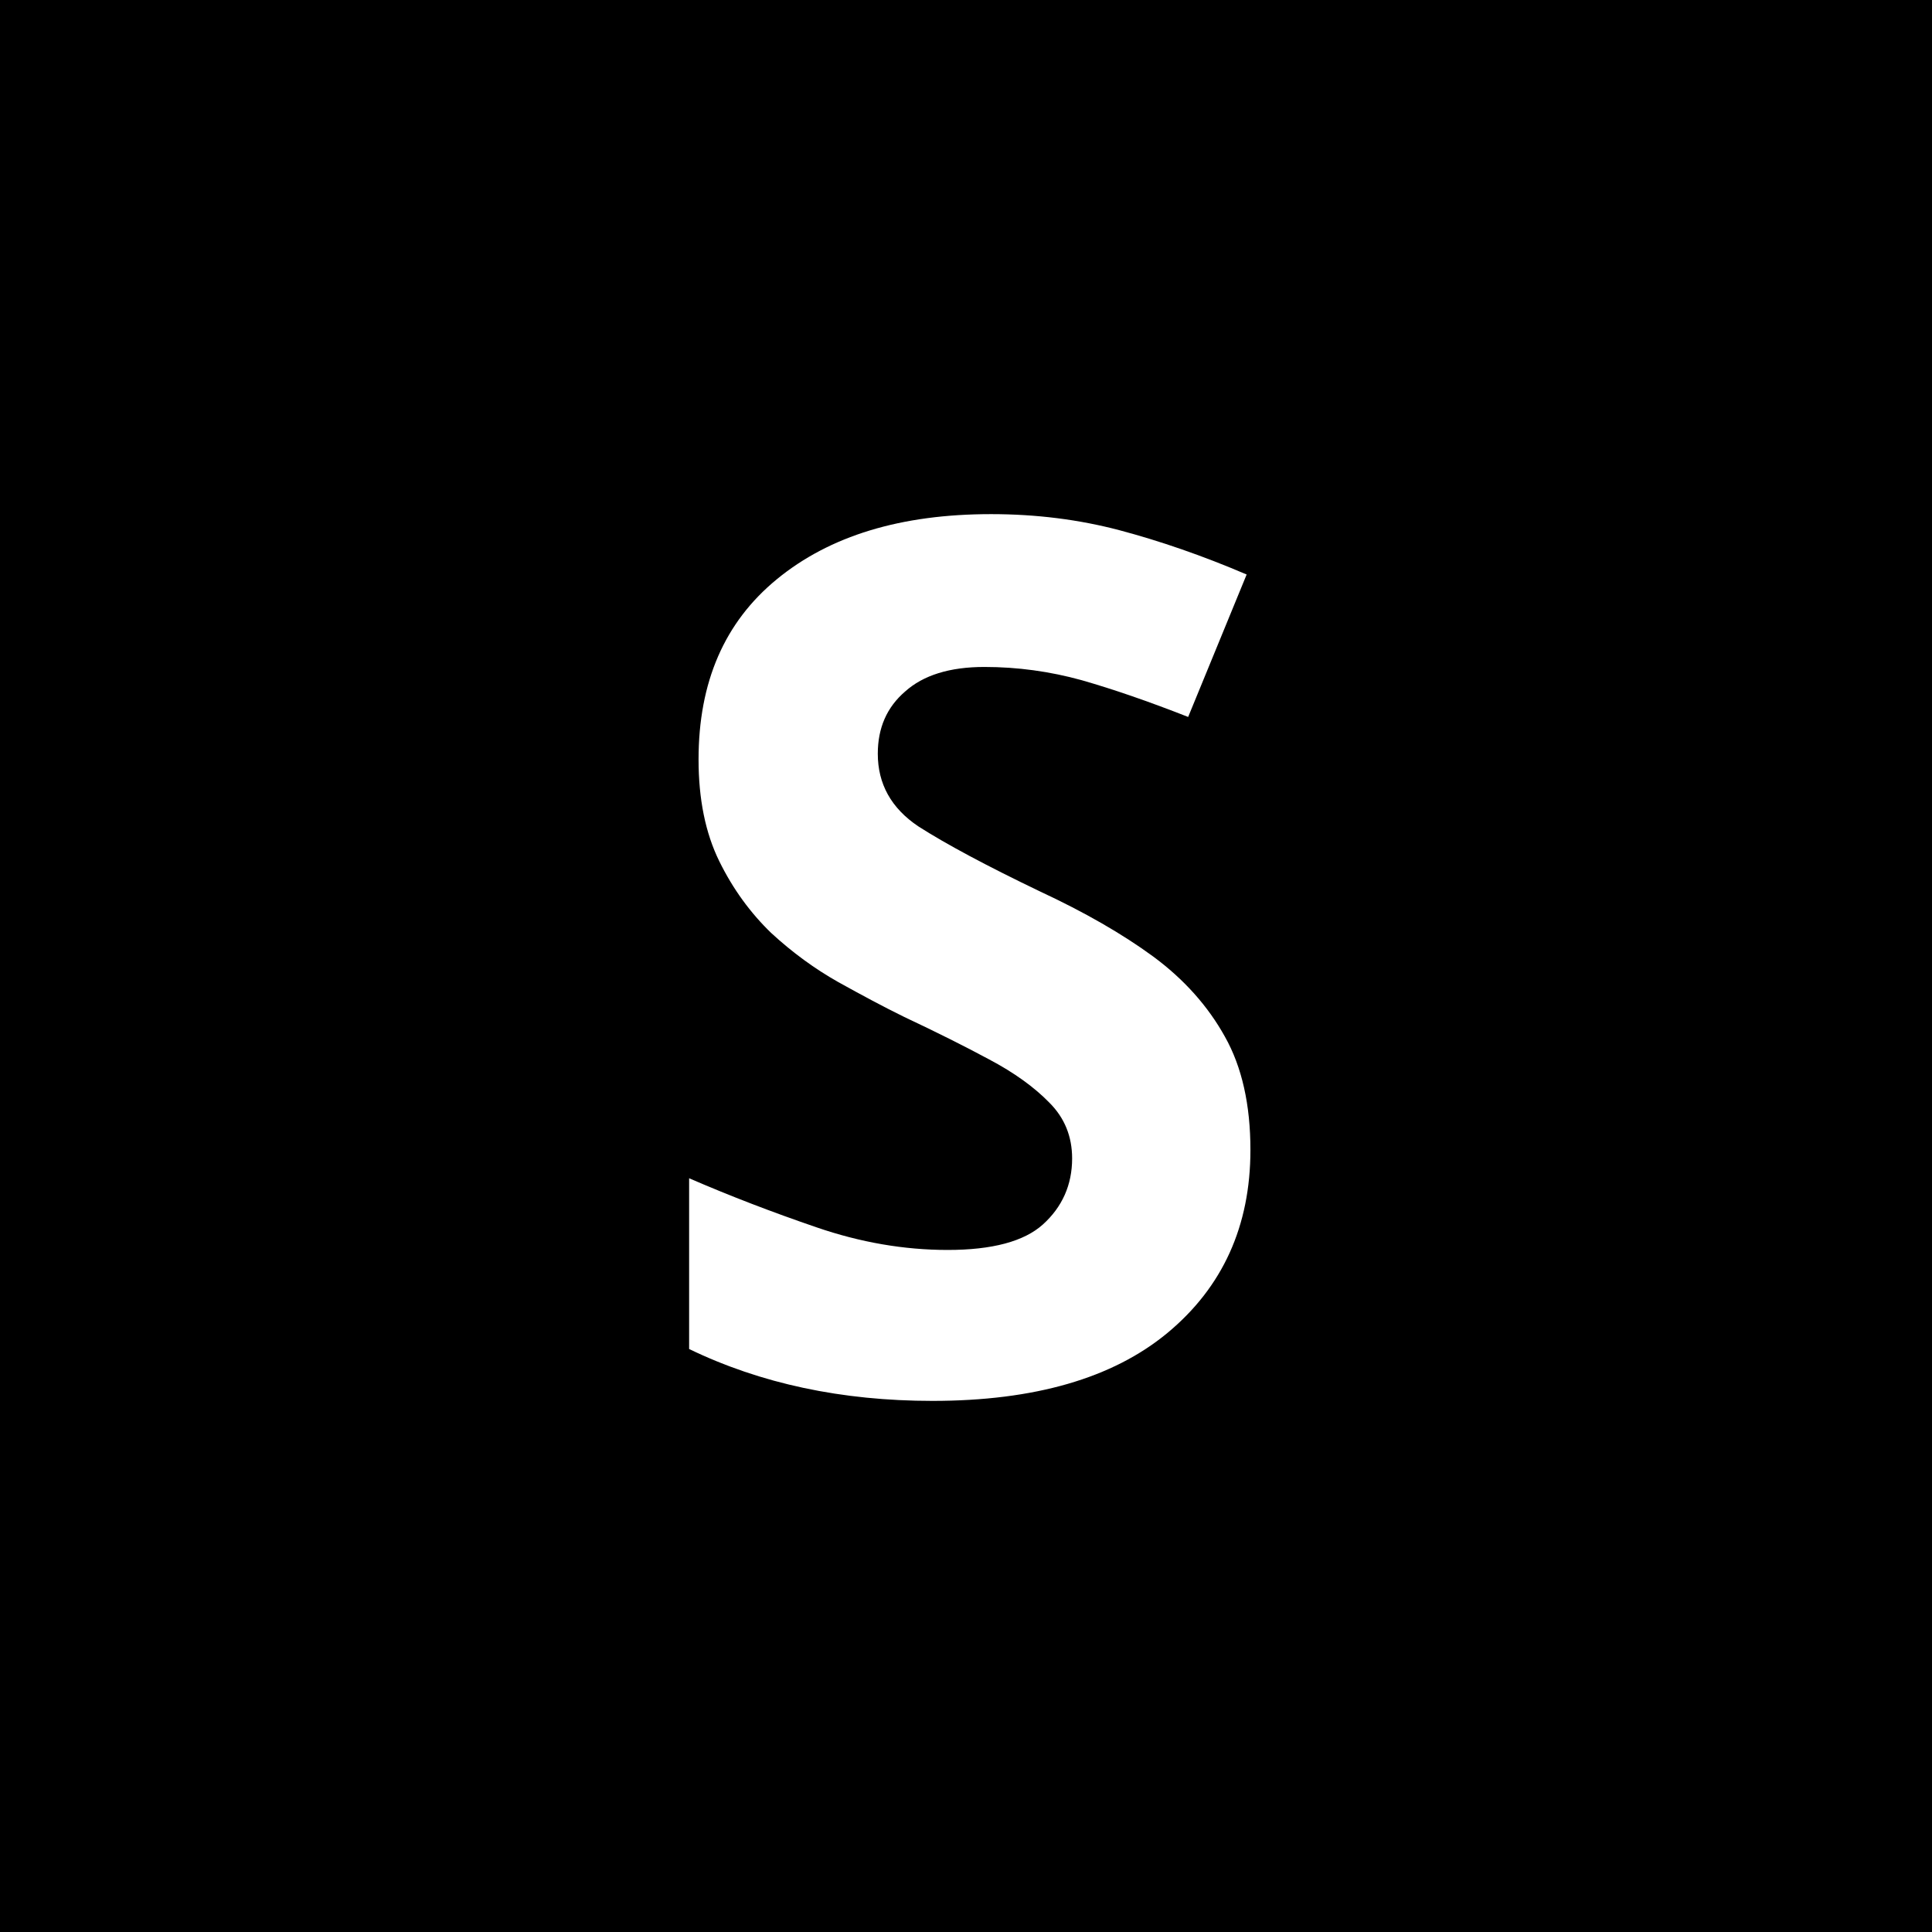
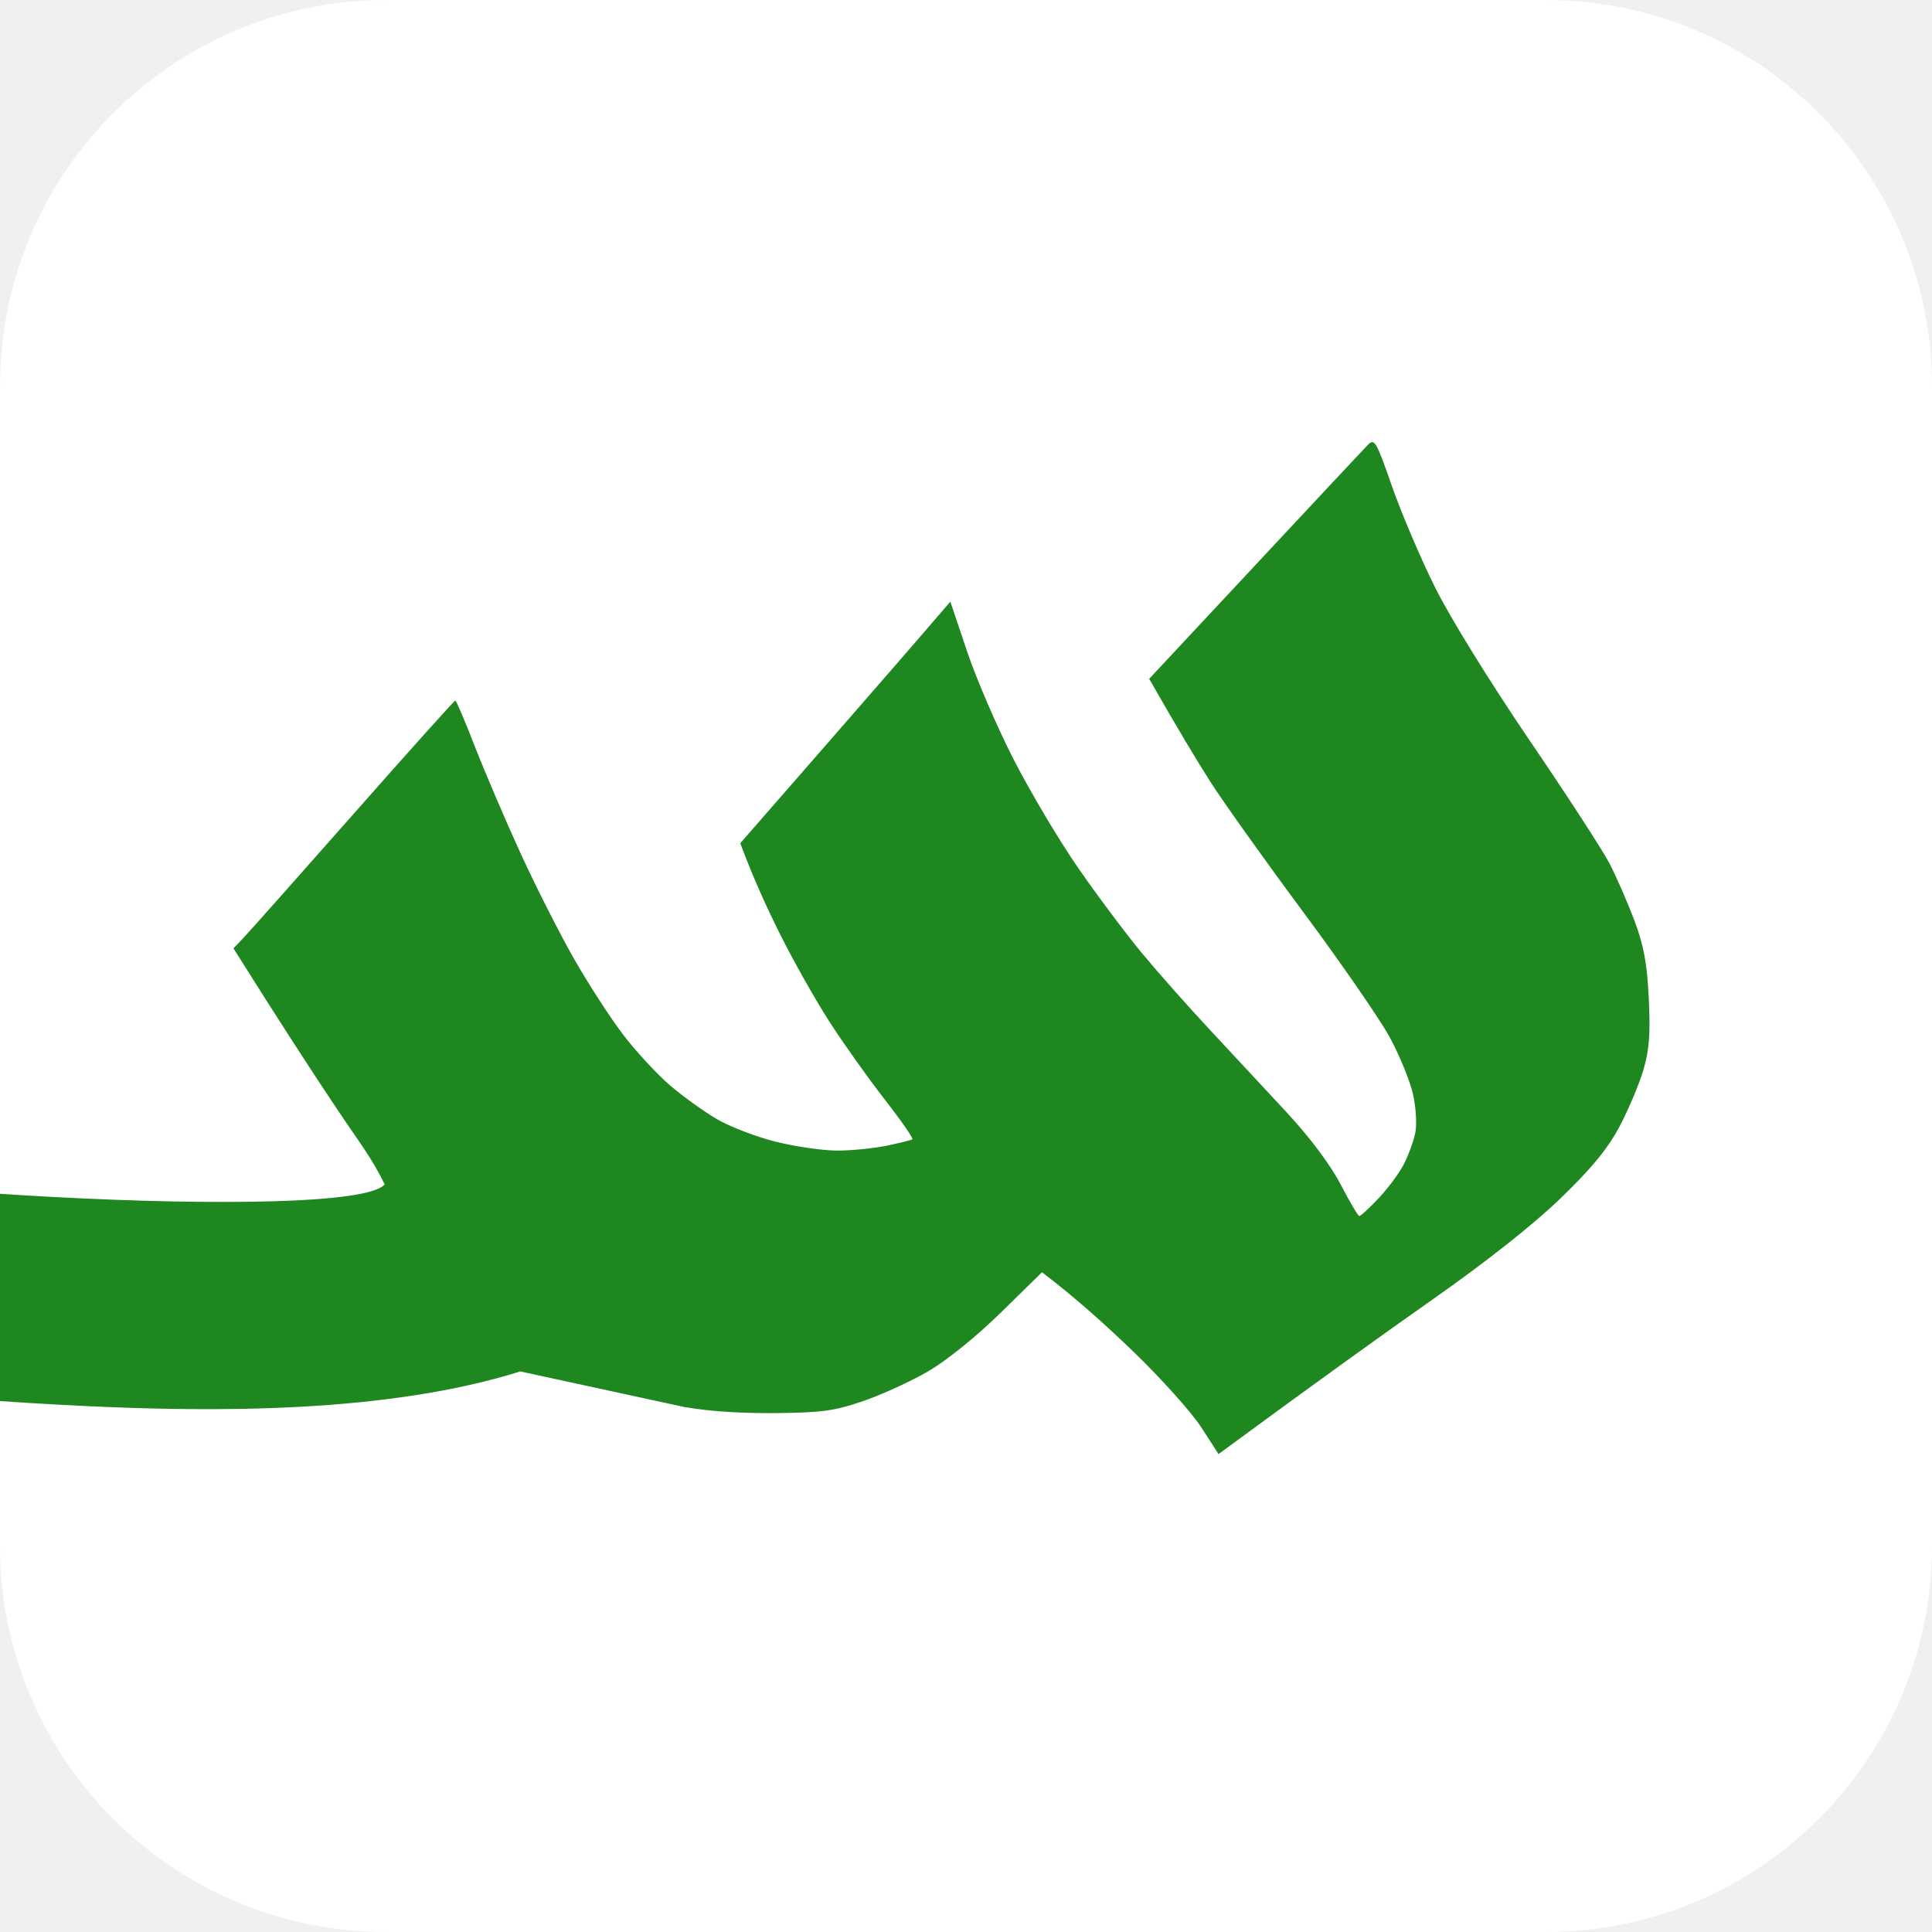
- <svg xmlns="http://www.w3.org/2000/svg" viewBox="0 0 32 32">
-   <rect width="32" height="32" fill="#000" />
-   <text x="16" y="23" font-family="sans-serif" font-size="20" font-weight="700" fill="#fff" text-anchor="middle">S</text>
+ <svg xmlns="http://www.w3.org/2000/svg" width="640" height="640" viewBox="0 0 640 640" fill="none">
+   <g clip-path="url(#clip0_544_11877)">
+     <path d="M512 0H128C57.307 0 0 57.307 0 128V512C0 582.692 57.307 640 128 640H512C582.692 640 640 582.692 640 512V128C640 57.307 582.692 0 512 0Z" fill="white" />
+     <mask id="mask0_544_11877" style="mask-type:luminance" maskUnits="userSpaceOnUse" x="-67" y="140" width="624" height="361">
+       <path d="M556.954 140H-67V500.884H556.954V140Z" fill="white" />
+     </mask>
+     <g mask="url(#mask0_544_11877)">
+       <path fill-rule="evenodd" clip-rule="evenodd" d="M-142.703 -56.544C-134.56 -56.602 -121.559 -55.666 -113.829 -54.442C-106.102 -53.232 -93.101 -50.064 -84.957 -47.428C-76.814 -44.793 -65.828 -40.53 -60.527 -37.952C-55.227 -35.374 -44.95 -29.297 -37.665 -24.444C-30.382 -19.59 -21.571 -13.037 -11.725 -4.108L-30.573 26.337C-40.937 43.084 -49.748 57.154 -50.162 57.63C-50.577 58.105 -54.9 55.182 -59.788 51.15C-64.673 47.103 -72.994 41.01 -78.295 37.612C-83.595 34.198 -92.746 29.418 -98.653 26.983C-104.561 24.536 -114.556 21.483 -120.864 20.187C-129.125 18.502 -136.47 18.07 -147.145 18.631C-155.792 19.092 -165.949 20.647 -171.575 22.36C-176.877 23.988 -184.842 27.445 -189.285 30.051C-194.748 33.234 -198.834 37.08 -201.87 41.86C-205.779 48.01 -206.371 50.313 -206.371 59.142C-206.371 67.034 -205.512 71.125 -202.594 77.259C-200.374 81.925 -195.148 88.738 -189.876 93.821C-184.945 98.573 -175.973 105.183 -169.946 108.496C-163.92 111.822 -153.659 116.344 -147.145 118.548C-136.159 122.263 -133.686 122.552 -90.88 122.379L-277.44 80.182C-251.781 72.996 -215.803 63.535 -197.486 59.142C-179.156 54.736 -157.449 90.062 -147.677 88.075C-363.851 91.587 -129.792 76.9 -129.378 77.259C-128.963 77.634 -136.394 64.499 -147.677 88.075C-158.961 111.636 -168.628 131.38 -169.146 131.927C-169.666 132.488 -181.747 135.312 -196.006 138.205C-210.25 141.101 -109.464 146.127 -120.864 149.166C-132.265 152.205 -79.895 118.678 -90.88 122.379C-101.868 126.095 -79.819 201.327 -91.621 206.427C-103.421 211.509 -120.419 219.604 -129.378 224.384C-138.336 229.165 -153.986 238.411 -164.173 244.921C-174.344 251.43 -189.343 261.987 -197.486 268.366C-205.63 274.745 -220.614 288.312 -230.801 298.508C-240.972 308.705 -254.091 323.193 -259.94 330.725C-265.789 338.241 -274.347 350.238 -278.966 357.366C-283.571 364.496 -291.714 379.084 -297.06 389.771C-302.391 400.456 -309.601 417.637 -313.081 427.934C-316.545 438.231 -320.75 453.453 -322.409 461.777C-324.052 470.087 -326.199 484.676 -327.176 494.18C-328.228 504.622 -328.568 520.305 -328.035 533.785C-327.546 546.055 -326.051 561.939 -324.733 569.067C-323.416 576.197 -320.676 587.544 -318.663 594.271C-316.649 600.997 -312.503 611.696 -309.453 618.034C-306.402 624.37 -299.991 635.387 -295.179 642.515C-290.382 649.645 -281.099 660.705 -274.539 667.084C-267.994 673.464 -257.63 682.104 -251.53 686.296C-245.416 690.486 -233.763 697.169 -225.619 701.157C-217.476 705.134 -204.15 710.548 -196.006 713.183C-187.863 715.803 -174.21 719.347 -165.653 721.032C-156.296 722.891 -141.562 724.416 -128.637 724.891C-116.6 725.324 -100.016 724.95 -90.88 724.028C-81.922 723.12 -67.931 721.047 -59.788 719.419C-51.644 717.791 -36.984 713.888 -27.213 710.75C-17.441 707.624 -1.45 701.258 8.323 696.636C18.095 691.999 33.08 683.719 41.638 678.217C50.196 672.729 63.462 663.095 71.147 656.816C78.831 650.538 90.336 639.88 96.703 633.155C103.084 626.429 112.604 615.08 117.862 607.952C123.118 600.824 131.365 587.544 136.191 578.429C141.018 569.314 -122.923 487.614 -120.864 481.68C-118.792 475.732 -92.302 500.516 -90.88 494.18C-89.118 486.33 -103.27 394.392 -103.285 381.143C-76.207 394.238 116.594 405.389 127.426 392.333C123.221 383.621 118.868 378.207 111.198 366.728C103.513 355.235 92.764 338.717 77.335 314.163L80.757 310.562C82.637 308.575 99.041 290.113 117.209 269.519C135.378 248.925 150.494 232.074 150.821 232.074C151.145 232.074 154.047 238.872 157.276 247.196C160.504 255.506 167.285 271.376 172.348 282.451C177.412 293.525 185.452 309.395 190.22 317.734C194.972 326.073 202.301 337.364 206.507 342.85C210.698 348.323 217.583 355.783 221.803 359.412C226.007 363.041 233.012 368.096 237.349 370.646C241.673 373.208 250.556 376.608 257.072 378.234C263.586 379.848 272.752 381.159 277.43 381.143C282.108 381.143 289.437 380.409 293.717 379.517C297.997 378.638 301.817 377.687 302.231 377.413C302.645 377.14 298.529 371.221 293.11 364.252C287.677 357.294 279.473 345.775 274.883 338.645C270.278 331.517 262.949 318.555 258.596 309.842C254.228 301.13 249.43 290.703 245.226 279.325L273.387 247.052C288.876 229.309 304.526 211.307 314.816 199.297L320.325 215.686C323.344 224.702 330.289 240.831 335.752 251.516C341.217 262.203 350.856 278.403 357.163 287.52C363.471 296.636 372.931 309.267 378.173 315.603C383.414 321.94 393.631 333.475 400.871 341.224C408.096 348.971 419.558 361.284 426.323 368.585C433.905 376.765 440.716 385.867 444.092 392.333C447.097 398.108 449.881 402.832 450.296 402.847C450.71 402.861 453.538 400.241 456.587 397.043C459.638 393.831 463.414 388.777 464.954 385.81C466.509 382.843 468.24 378.133 468.818 375.37C469.411 372.546 469.07 366.842 468.063 362.408C467.057 358.044 463.621 349.619 460.409 343.687C457.195 337.738 444.225 318.959 431.565 301.922C418.92 284.885 405.061 265.444 400.783 258.717C396.503 251.991 390.24 241.609 380.676 224.874L415.634 187.43C434.853 166.836 451.672 148.85 453.02 147.466C455.33 145.091 455.818 145.911 461.134 161.148C464.257 170.063 470.67 185.126 475.408 194.631C480.337 204.554 493.605 226.012 506.544 245.036C518.952 263.255 530.945 281.716 533.196 286.08C535.446 290.429 539.119 298.854 541.369 304.802C544.508 313.125 545.619 319.073 546.181 330.725C546.758 342.404 546.344 347.818 544.375 354.486C542.968 359.239 539.415 367.663 536.468 373.21C532.574 380.539 527.245 387.035 516.938 396.971C507.996 405.613 492.434 417.926 474.681 430.383C459.238 441.227 436.924 457.212 403.655 481.68L397.925 472.809C394.77 467.927 384.777 456.766 375.715 448.01C366.653 439.254 356.068 429.69 345.17 421.454L331.474 434.876C323.404 442.782 313.514 450.76 307.413 454.303C301.713 457.616 292.044 462.037 285.944 464.125C276.452 467.38 272.248 467.969 257.072 468.099C247.299 468.187 236.475 467.768 226.718 466.099L172.348 454.303C85.183 481.68 -53.315 454.03 -54.544 464.125C-55.758 474.22 -162.042 472.377 -164.173 481.68C-166.306 490.984 211.853 555.242 208.595 564.747C205.338 574.253 199.489 588.827 195.61 597.151C191.73 605.46 184.727 618.754 180.033 626.674C175.355 634.595 167.522 646.59 162.621 653.317C157.735 660.041 149.576 670.412 144.498 676.358C139.419 682.292 126.864 695.095 116.587 704.802C106.313 714.509 89.743 728.348 79.765 735.549C69.785 742.763 53.972 753.089 44.599 758.505C35.227 763.92 21.901 770.89 14.986 774.015C8.072 777.126 -3.937 781.979 -11.665 784.801C-19.394 787.609 -31.728 791.613 -39.057 793.687C-46.386 795.762 -60.379 799.001 -70.152 800.874C-79.923 802.76 -95.915 805.093 -105.686 806.057C-116.6 807.138 -132.59 807.483 -147.145 806.979C-160.174 806.505 -178.831 804.819 -188.603 803.193C-198.374 801.58 -212.708 798.597 -220.437 796.567C-228.166 794.537 -242.498 789.798 -252.271 786.055C-262.043 782.325 -276.375 775.872 -284.104 771.725C-291.833 767.592 -305.159 759.095 -313.717 752.86C-322.275 746.638 -336.267 734.482 -344.826 725.871C-353.399 717.243 -364.637 704.039 -369.804 696.521C-374.986 688.989 -382.553 676.358 -386.639 668.438C-390.711 660.517 -396.574 646.59 -399.669 637.475C-402.763 628.358 -406.643 614.432 -408.286 606.512C-409.944 598.59 -411.958 586.595 -412.787 579.869C-413.602 573.143 -414.712 560.816 -415.245 552.506C-415.778 544.182 -415.438 527.664 -414.49 515.783C-413.542 503.902 -411.795 487.859 -410.626 480.139C-409.441 472.419 -407.087 459.776 -405.384 452.056C-403.681 444.338 -398.677 427.329 -394.279 414.252C-388.756 397.864 -381.96 382.008 -372.38 363.128C-363.808 346.235 -352.806 327.498 -343.641 314.163C-335.483 302.281 -321.846 284.452 -313.332 274.559C-304.833 264.65 -288.605 247.873 -277.293 237.244C-265.967 226.617 -247.385 211.164 -235.983 202.897C-224.582 194.616 -214.263 187.329 -213.034 186.667C-211.805 186.019 -211.138 185.212 -211.553 184.866C-211.967 184.536 -216.291 182.217 -221.178 179.725C-226.063 177.234 -234.725 171.747 -240.425 167.528C-246.127 163.308 -254.951 155.056 -260.044 149.166C-265.138 143.276 -271.607 133.928 -274.435 128.384C-277.263 122.839 -280.995 113.119 -282.742 106.782C-285.156 97.983 -285.926 90.84 -286.014 76.539C-286.104 61.75 -285.466 55.398 -282.979 46.296C-281.246 39.96 -277.737 30.239 -275.192 24.695C-272.645 19.149 -267.032 9.428 -262.709 3.092C-258.401 -3.245 -249.873 -12.965 -243.772 -18.51C-237.672 -24.054 -227.426 -31.659 -221.015 -35.417C-214.588 -39.176 -202.668 -44.562 -194.525 -47.399C-186.381 -50.222 -174.714 -53.405 -168.614 -54.471C-162.5 -55.536 -150.847 -56.472 -142.703 -56.544Z" fill="#1F8720" />
+     </g>
+   </g>
+   <defs>
+     <clipPath id="clip0_544_11877">
+       <rect width="640" height="640" fill="white" />
+     </clipPath>
+   </defs>
</svg>
